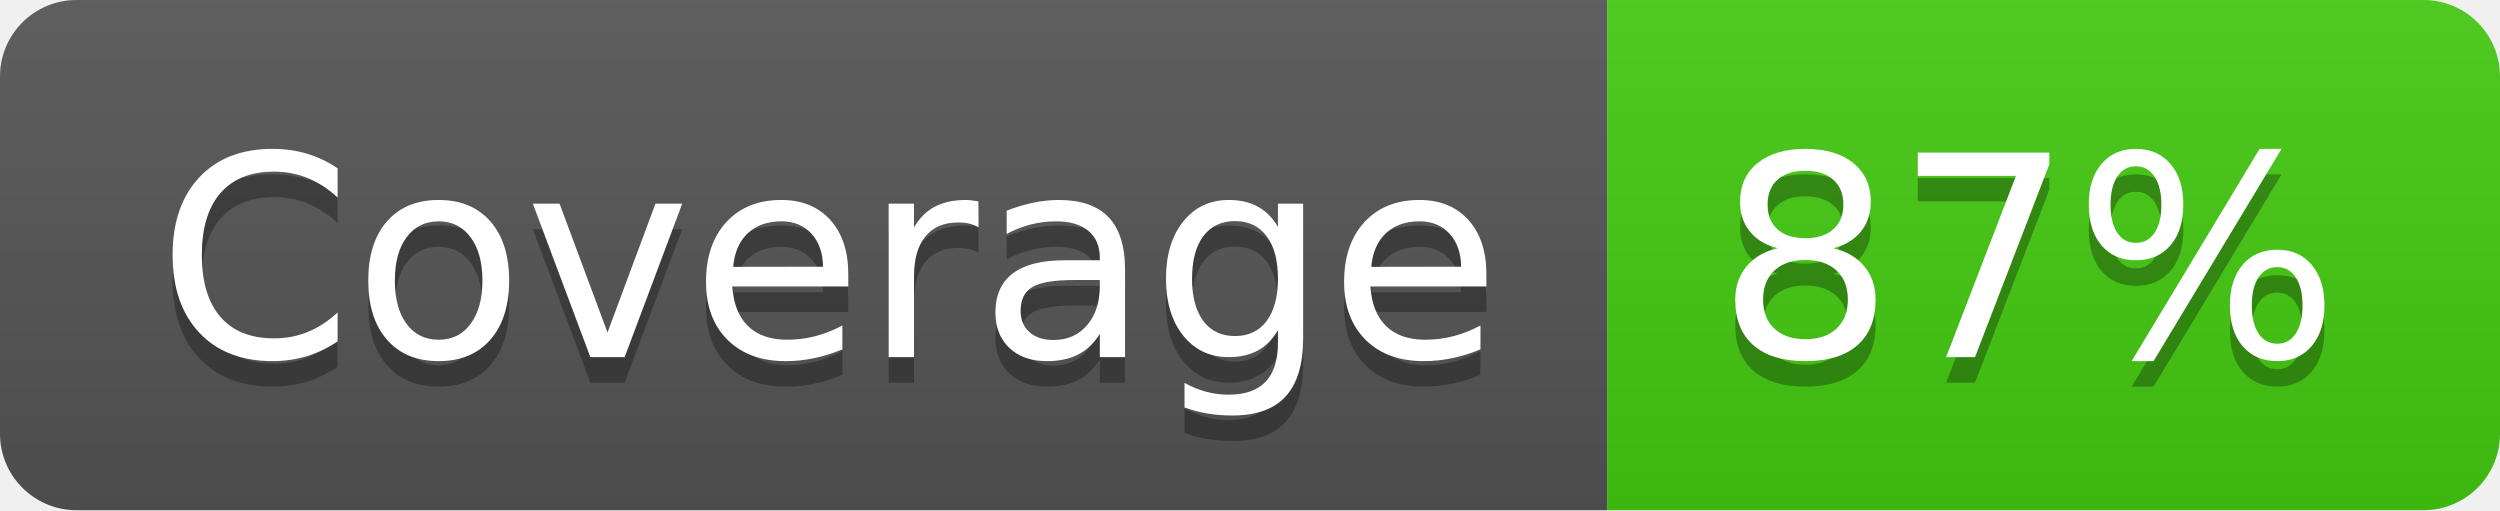
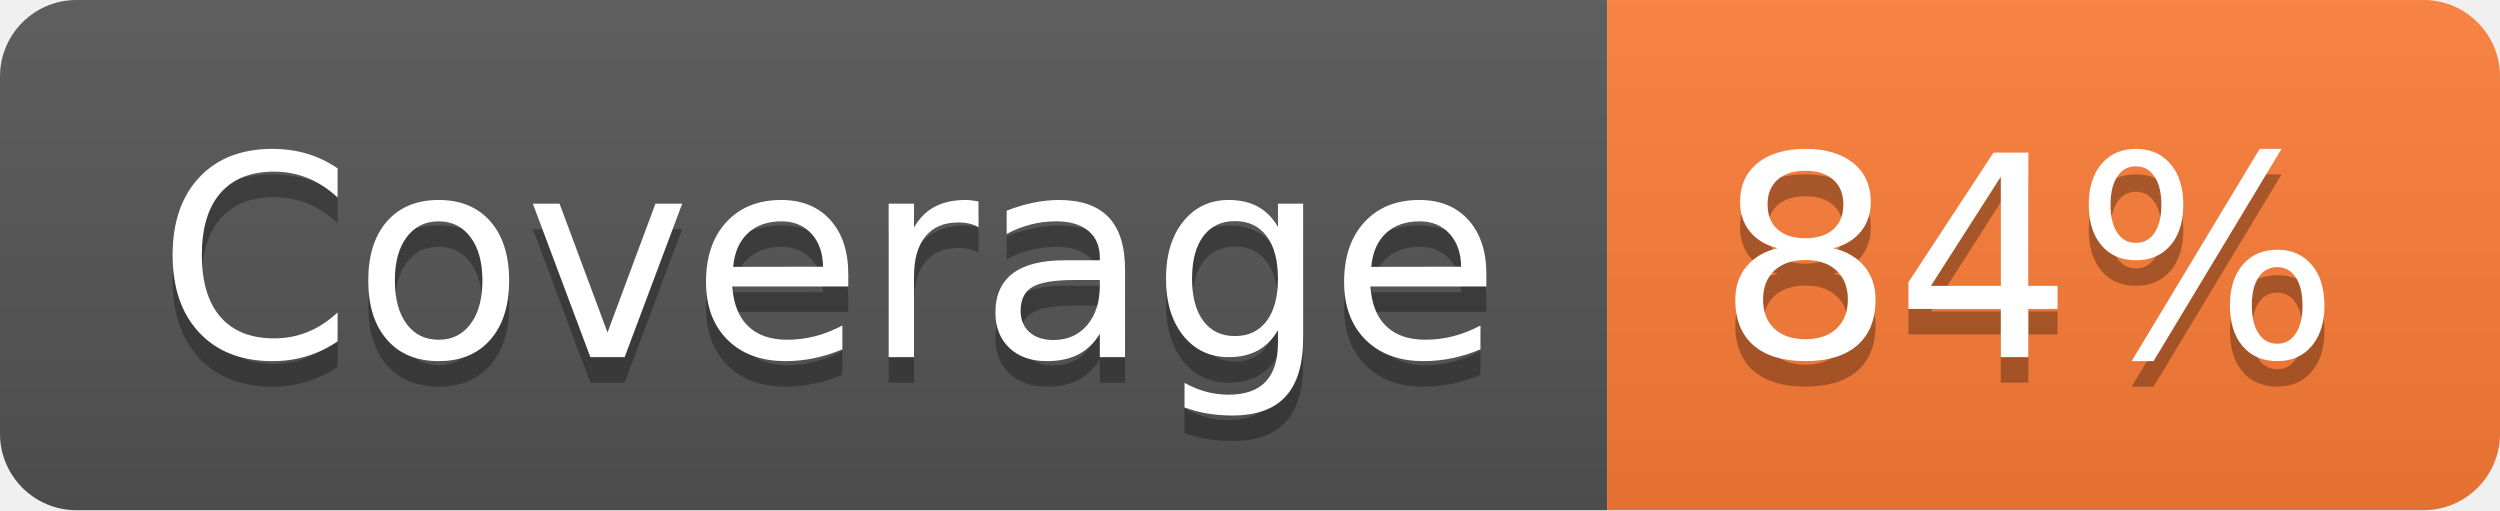
- <svg xmlns="http://www.w3.org/2000/svg" width="98" height="20" role="img" aria-label="Coverage: 87%">
+ <svg xmlns="http://www.w3.org/2000/svg" width="98" height="20" role="img" aria-label="Coverage: 84%">
  <linearGradient id="s" x2="0" y2="100%">
    <stop offset="0" stop-color="#bbb" stop-opacity=".1" />
    <stop offset="1" stop-opacity=".1" />
  </linearGradient>
  <clipPath id="r">
    <rect width="98" height="20" rx="3" fill="#fff" />
  </clipPath>
  <g clip-path="url(#r)">
    <rect width="63" height="20" fill="#555" />
-     <rect x="63" width="35" height="20" fill="#4c1" />
+     <rect x="63" width="35" height="20" fill="#fe7d37" />
    <rect width="98" height="20" fill="url(#s)" />
  </g>
  <g fill="#fff" text-anchor="middle" font-family="Verdana,Geneva,DejaVu Sans,sans-serif" text-rendering="geometricPrecision" font-size="110">
    <text aria-hidden="true" x="325" y="150" fill="#010101" fill-opacity=".3" transform="scale(.1)" textLength="530">Coverage</text>
    <text x="325" y="140" transform="scale(.1)" fill="#fff" textLength="530">Coverage</text>
-     <text aria-hidden="true" x="795" y="150" fill="#010101" fill-opacity=".3" transform="scale(.1)" textLength="250">87%</text>
-     <text x="795" y="140" transform="scale(.1)" fill="#fff" textLength="250">87%</text>
+     <text aria-hidden="true" x="795" y="150" fill="#010101" fill-opacity=".3" transform="scale(.1)" textLength="250">84%</text>
+     <text x="795" y="140" transform="scale(.1)" fill="#fff" textLength="250">84%</text>
  </g>
</svg>
